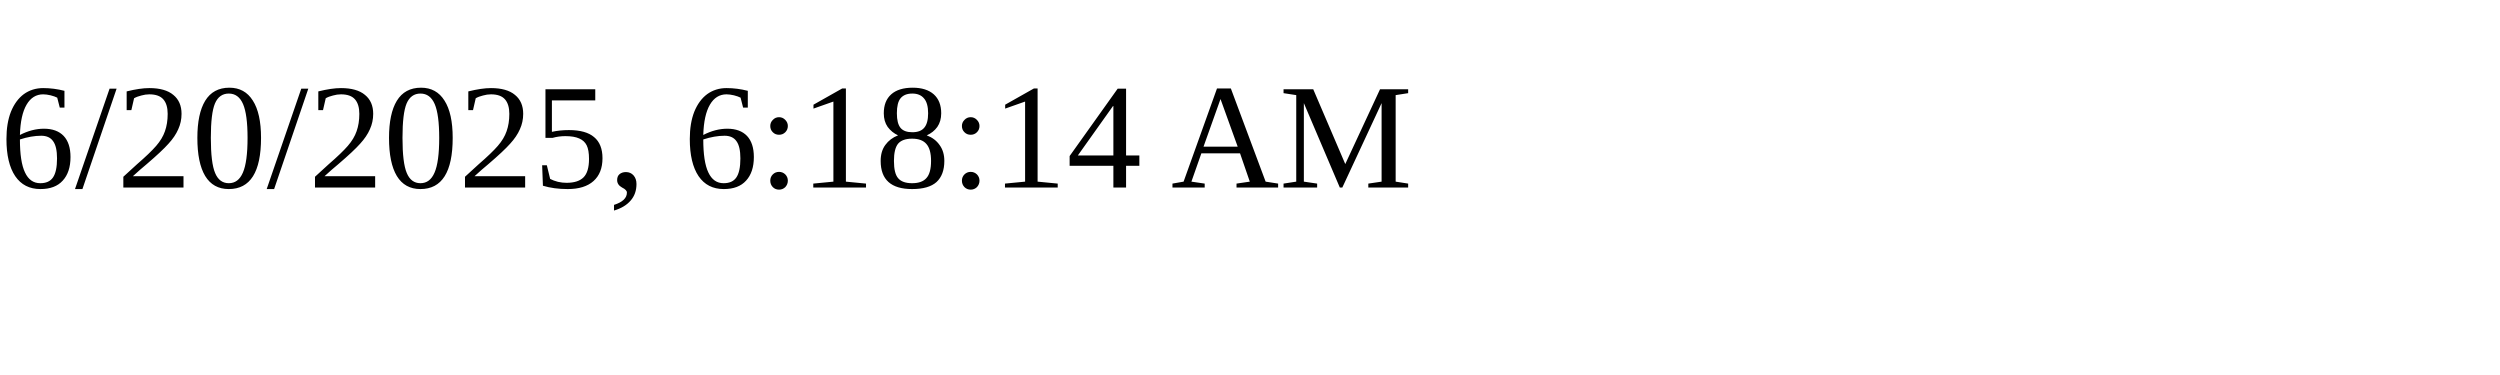
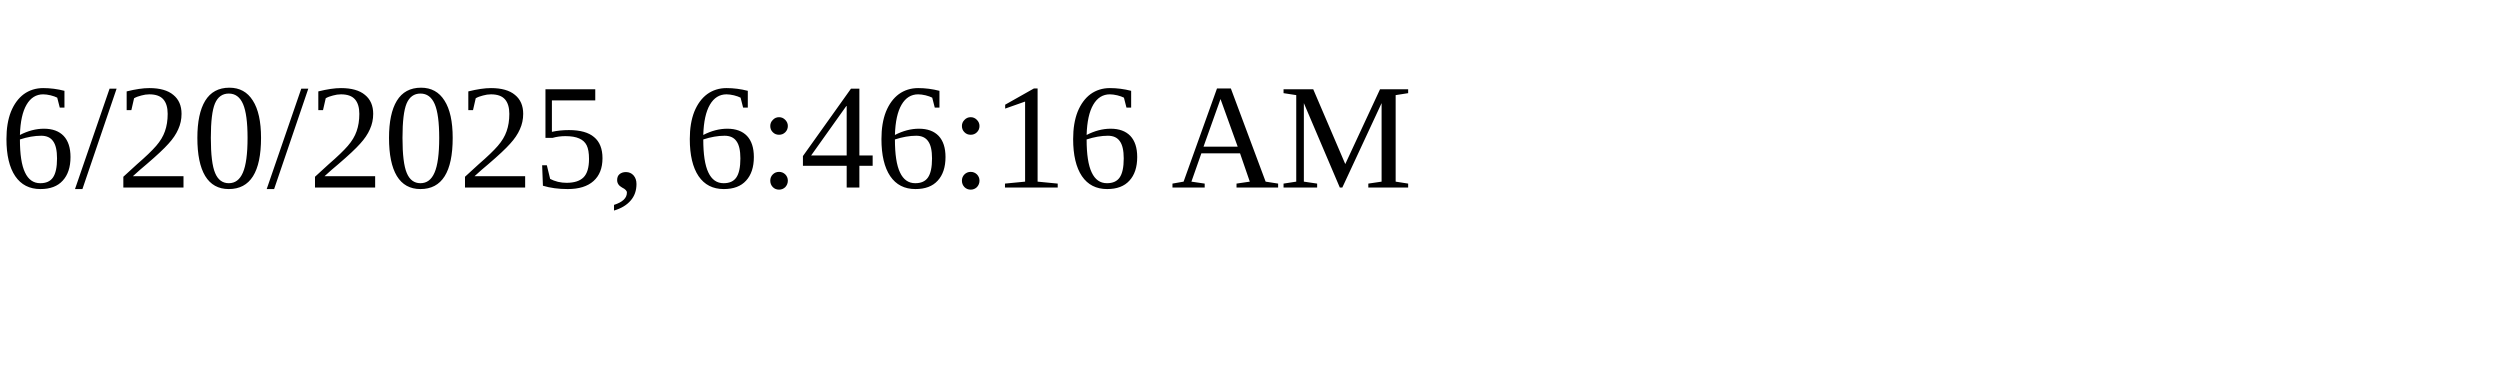
<svg xmlns="http://www.w3.org/2000/svg" height="30" width="200">
-   <text x="0" y="15">6/20/2025, 6:18:14 AM</text>
+   <text x="0" y="15">6/20/2025, 6:46:16 AM</text>
</svg>
